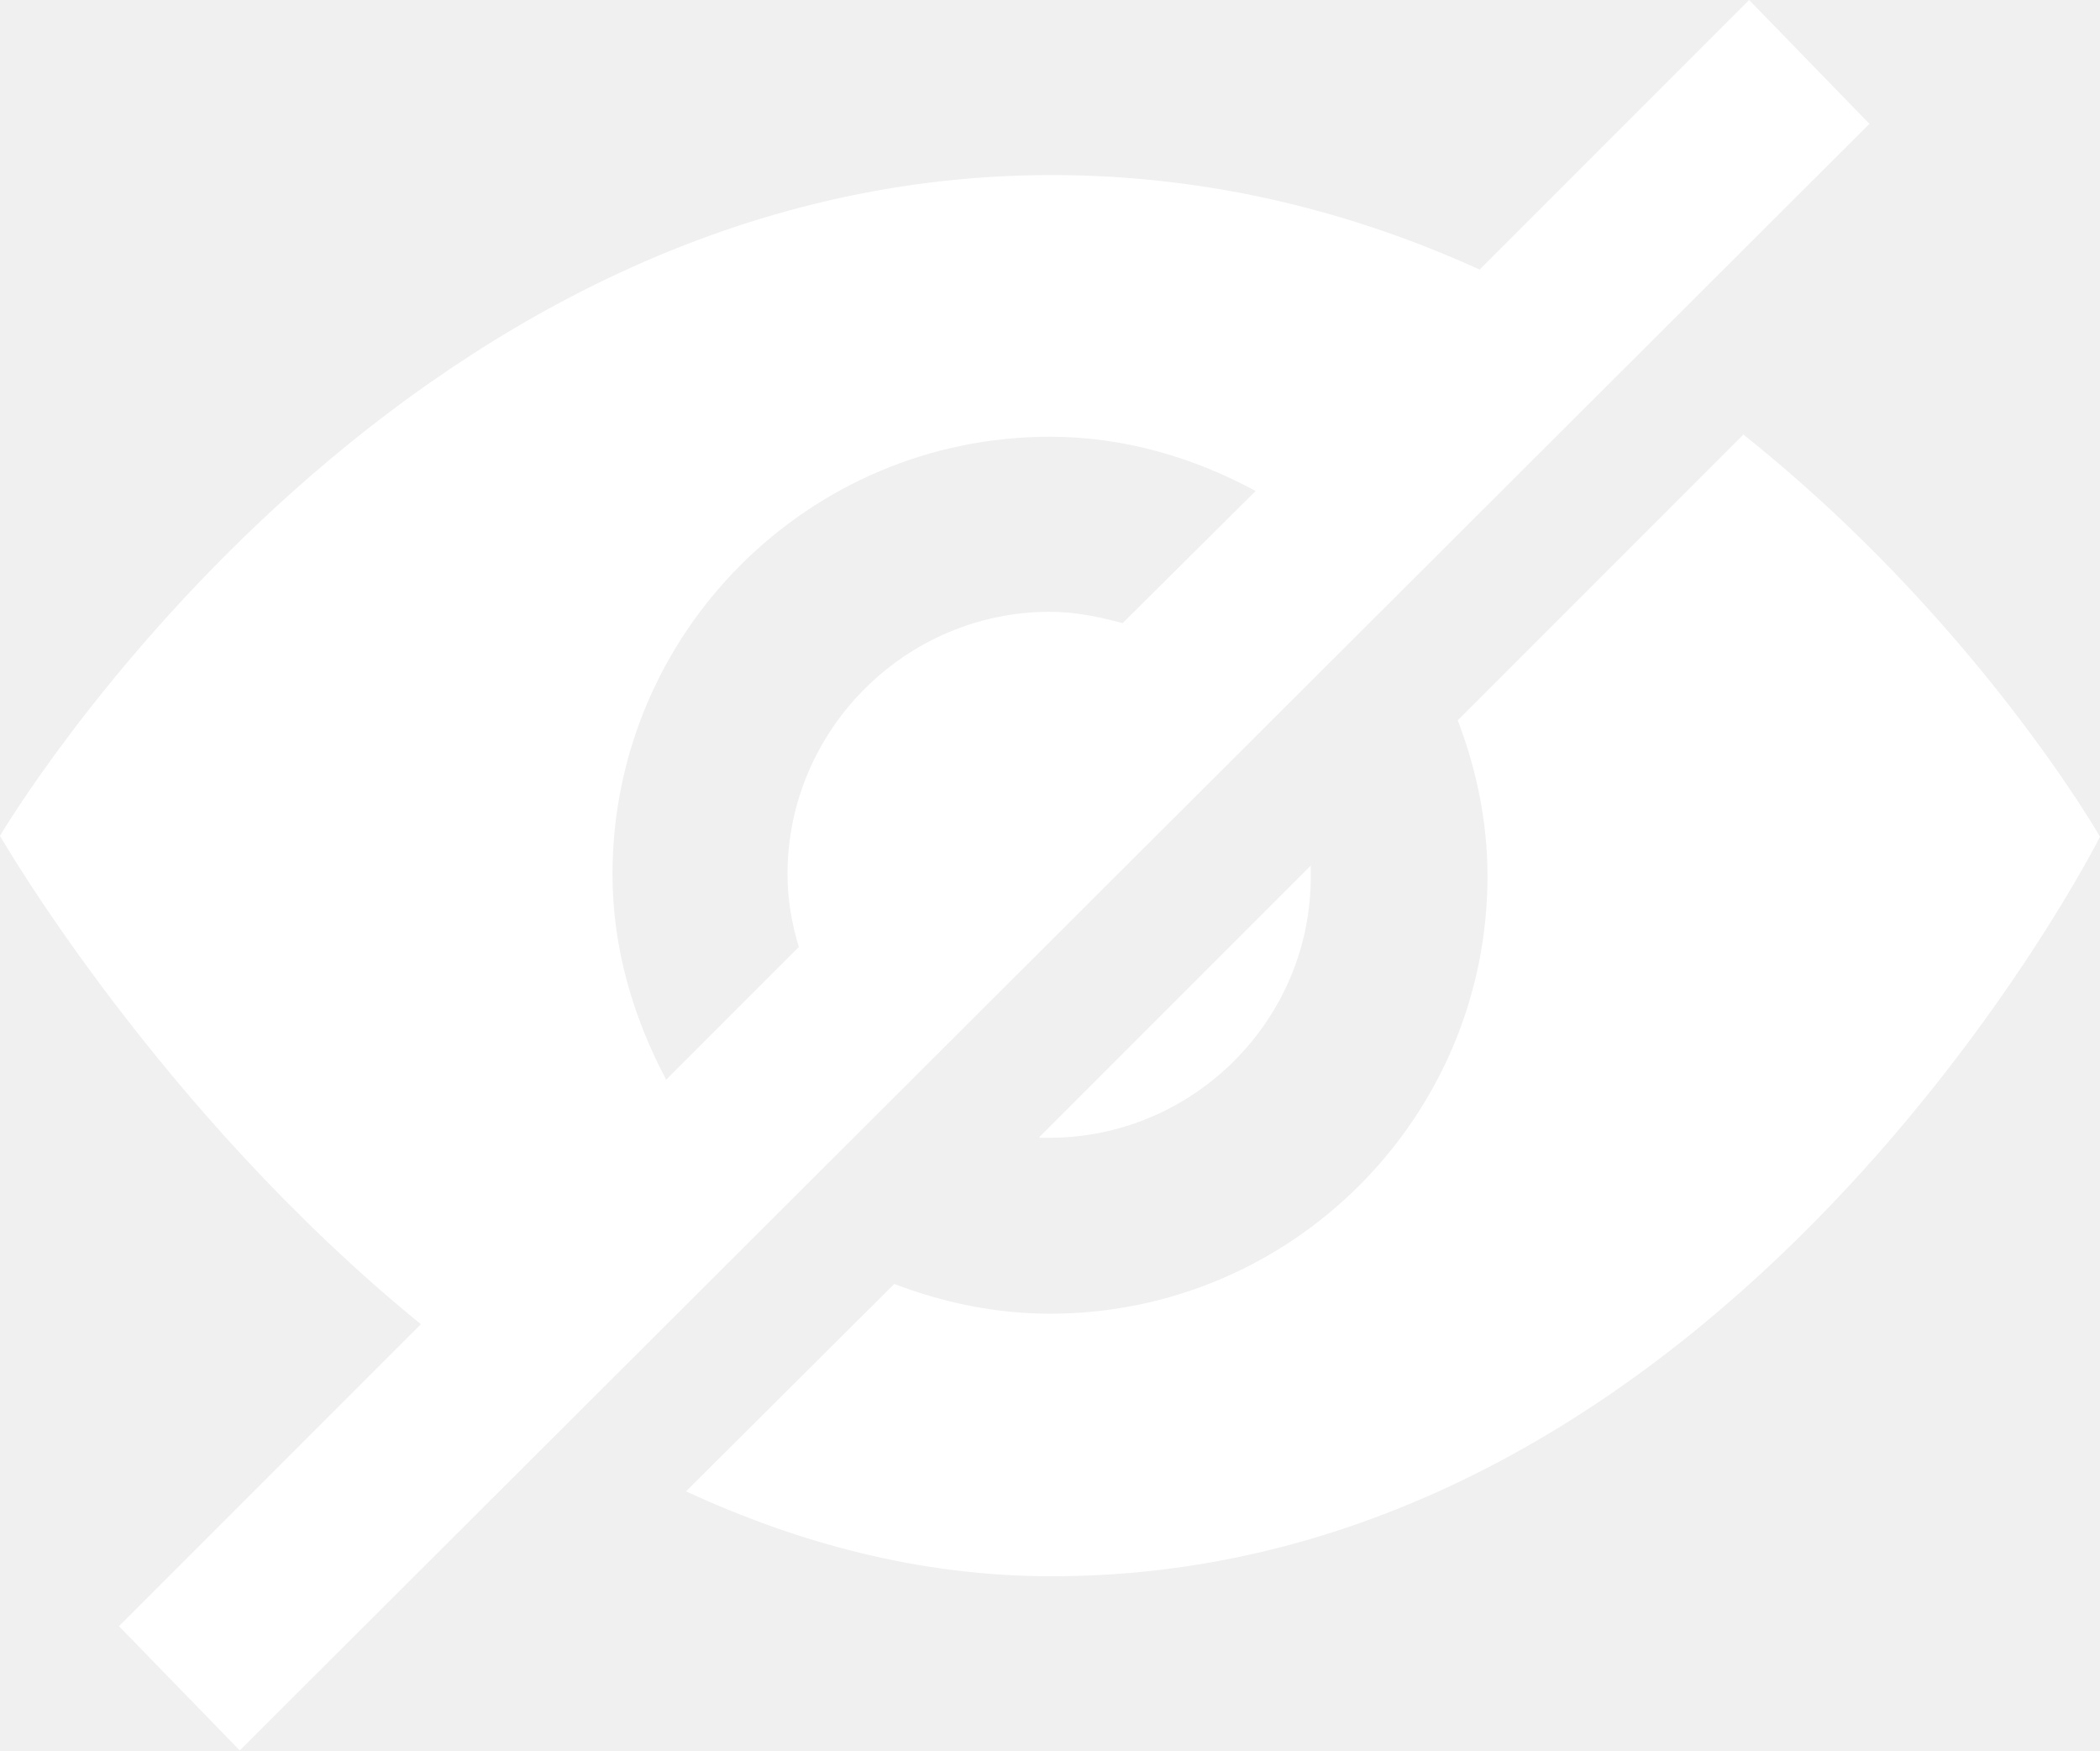
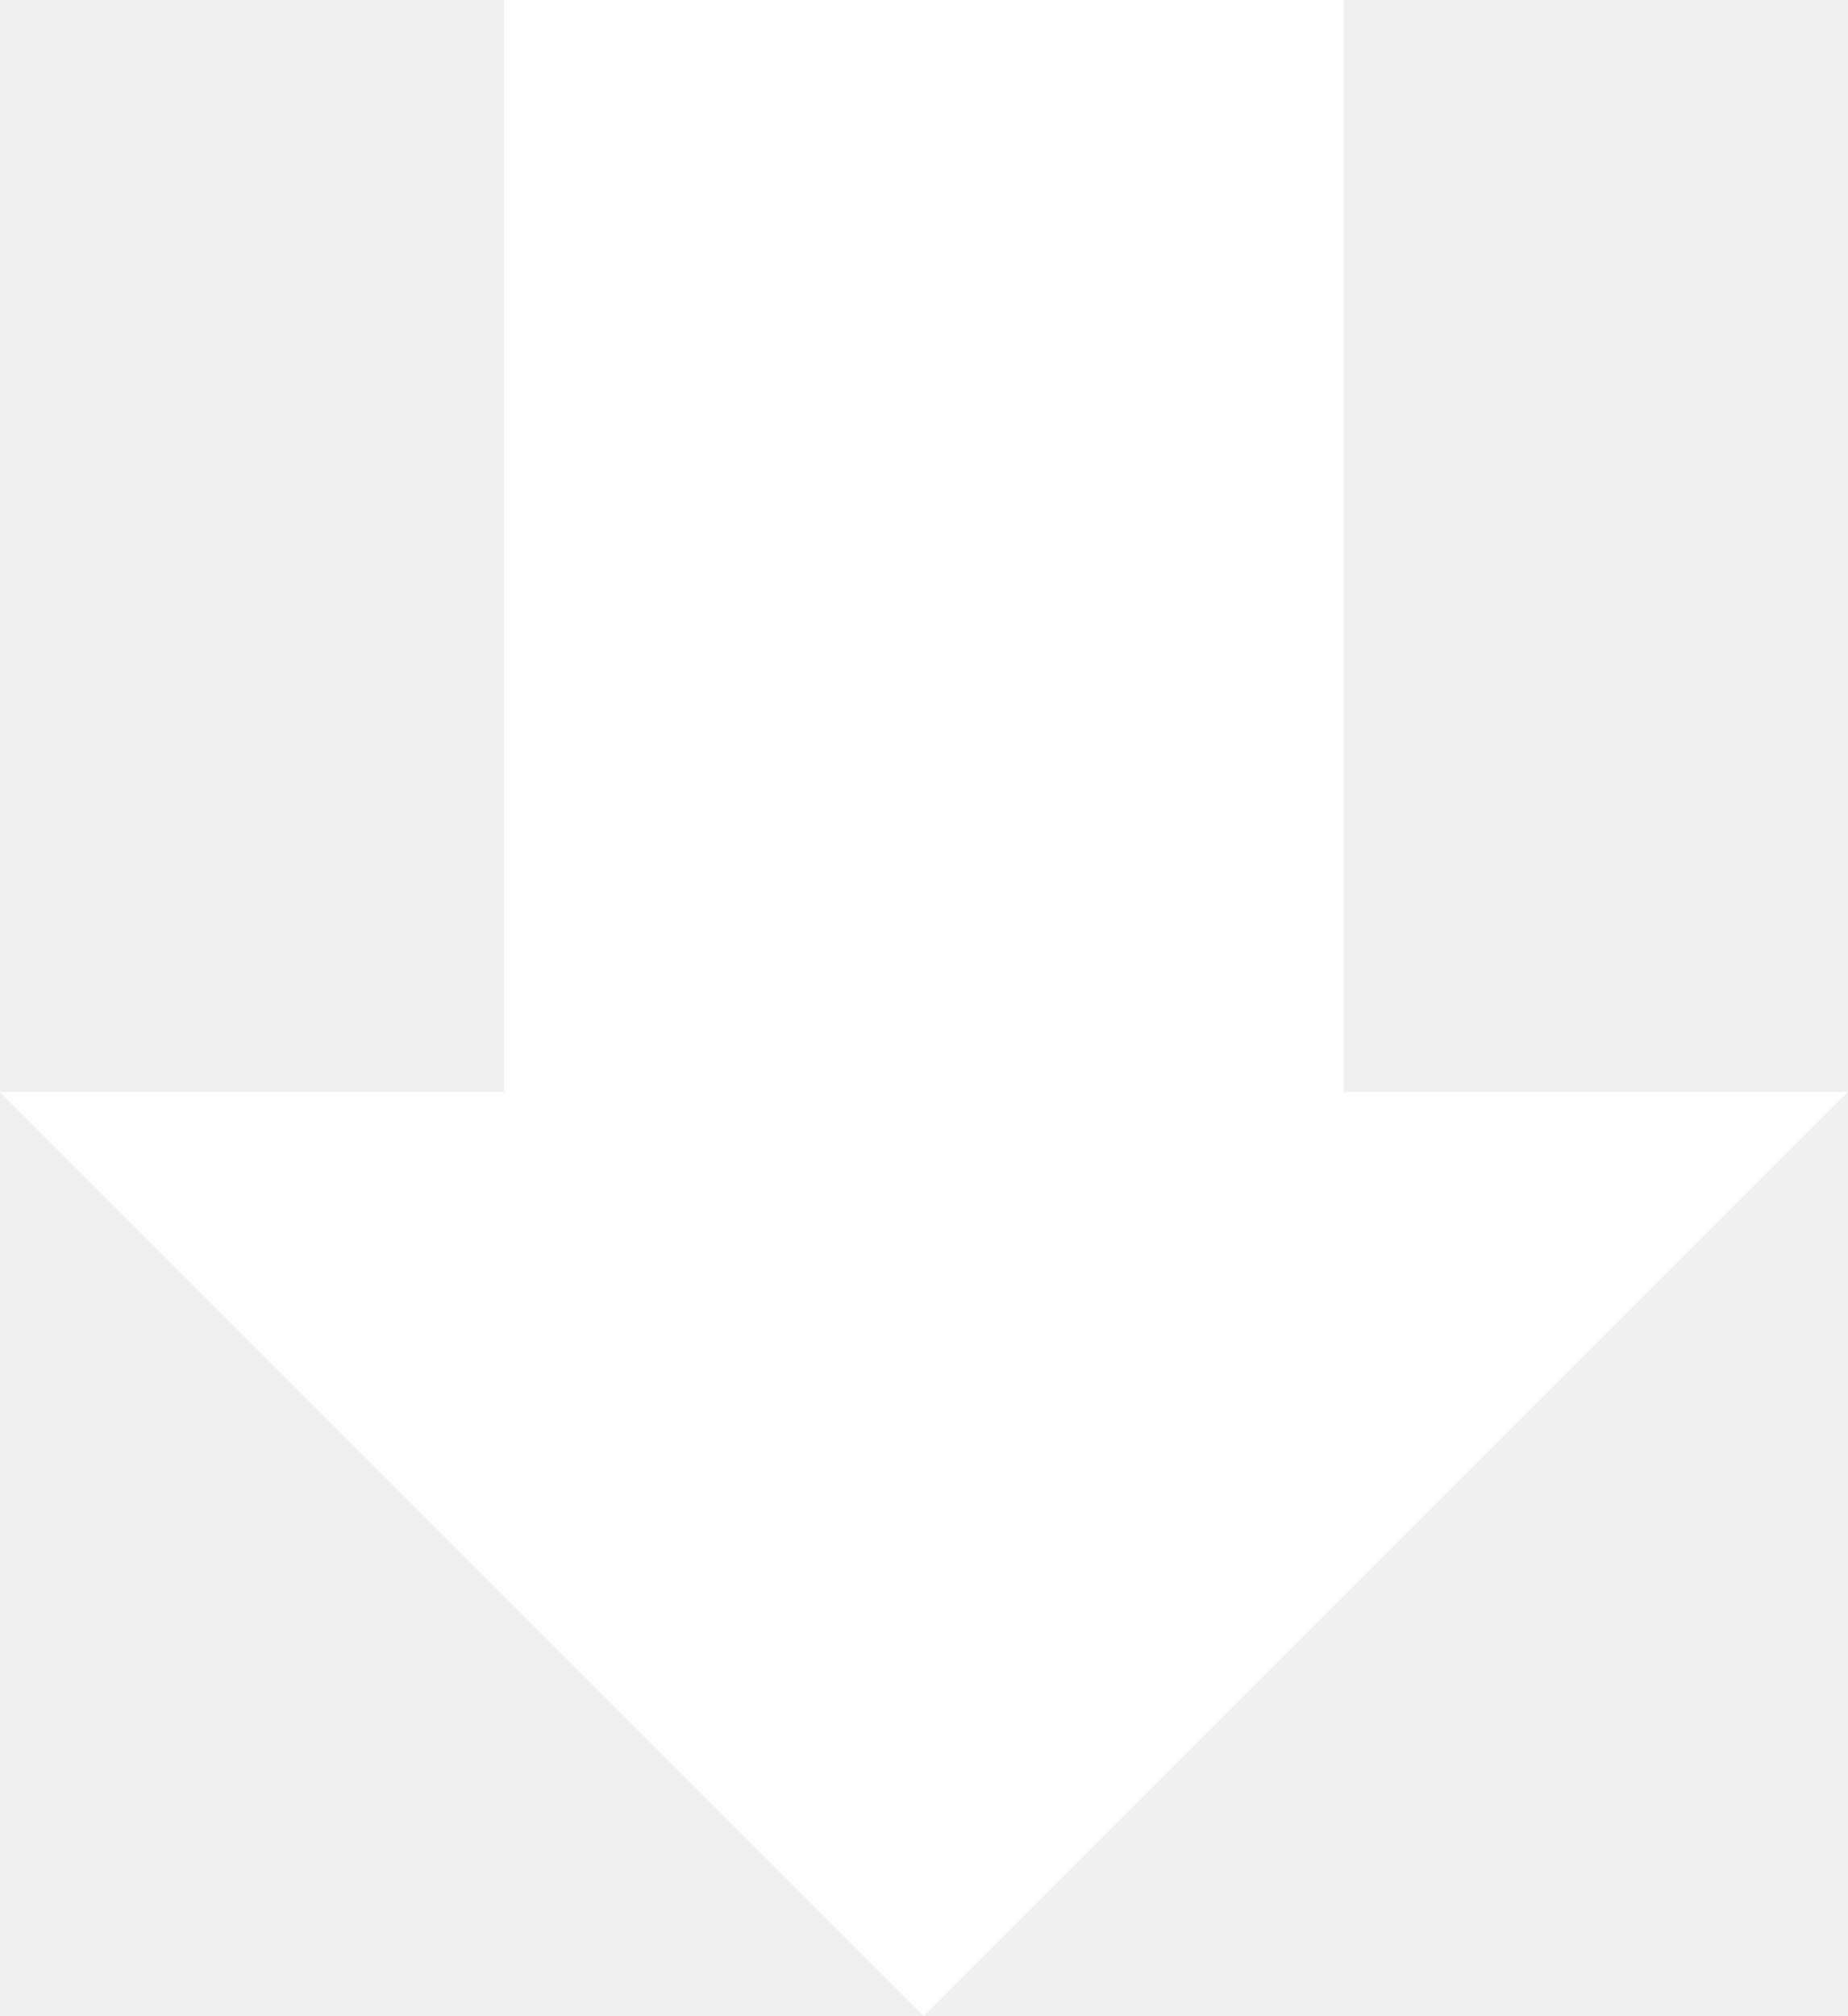
- <svg xmlns="http://www.w3.org/2000/svg" id="Layer_1" viewBox="0 0 24 20">
+ <svg xmlns="http://www.w3.org/2000/svg" id="Layer_1" viewBox="0 0 22 24">
  <defs>
    <style>.cls-1{fill:#fff;}</style>
  </defs>
-   <path class="cls-1" d="M11.88,12.99l3.1-3.1v.11c.01,1.65-1.34,3-2.99,3h-.11ZM19.93,4.96l-3.27,3.27c.21,.55,.34,1.15,.34,1.78,0,2.76-2.24,5-5,5-.63,0-1.23-.13-1.78-.34l-2.38,2.37c1.28,.59,2.67,.97,4.18,.97,7.73,0,11.98-8.45,11.98-8.45,0,0-1.42-2.48-4.07-4.59Zm1.43-3.54L2.74,20l-1.38-1.42,3.45-3.45C1.8,12.68,0,9.55,0,9.55,0,9.55,4.45,2,12.02,2c1.82,0,3.46,.43,4.89,1.08l3.08-3.08,1.38,1.42ZM7.61,12.34l1.52-1.52c-.08-.26-.13-.54-.13-.83,0-1.65,1.35-3,3-3,.29,0,.57,.06,.83,.13l1.52-1.51c-.7-.38-1.5-.62-2.35-.62-2.76,0-5,2.24-5,5,0,.85,.24,1.64,.61,2.34Z" />
+   <path class="cls-1" d="M16,13h6l-11,11L0,13H6V0h10V13Z" />
</svg>
